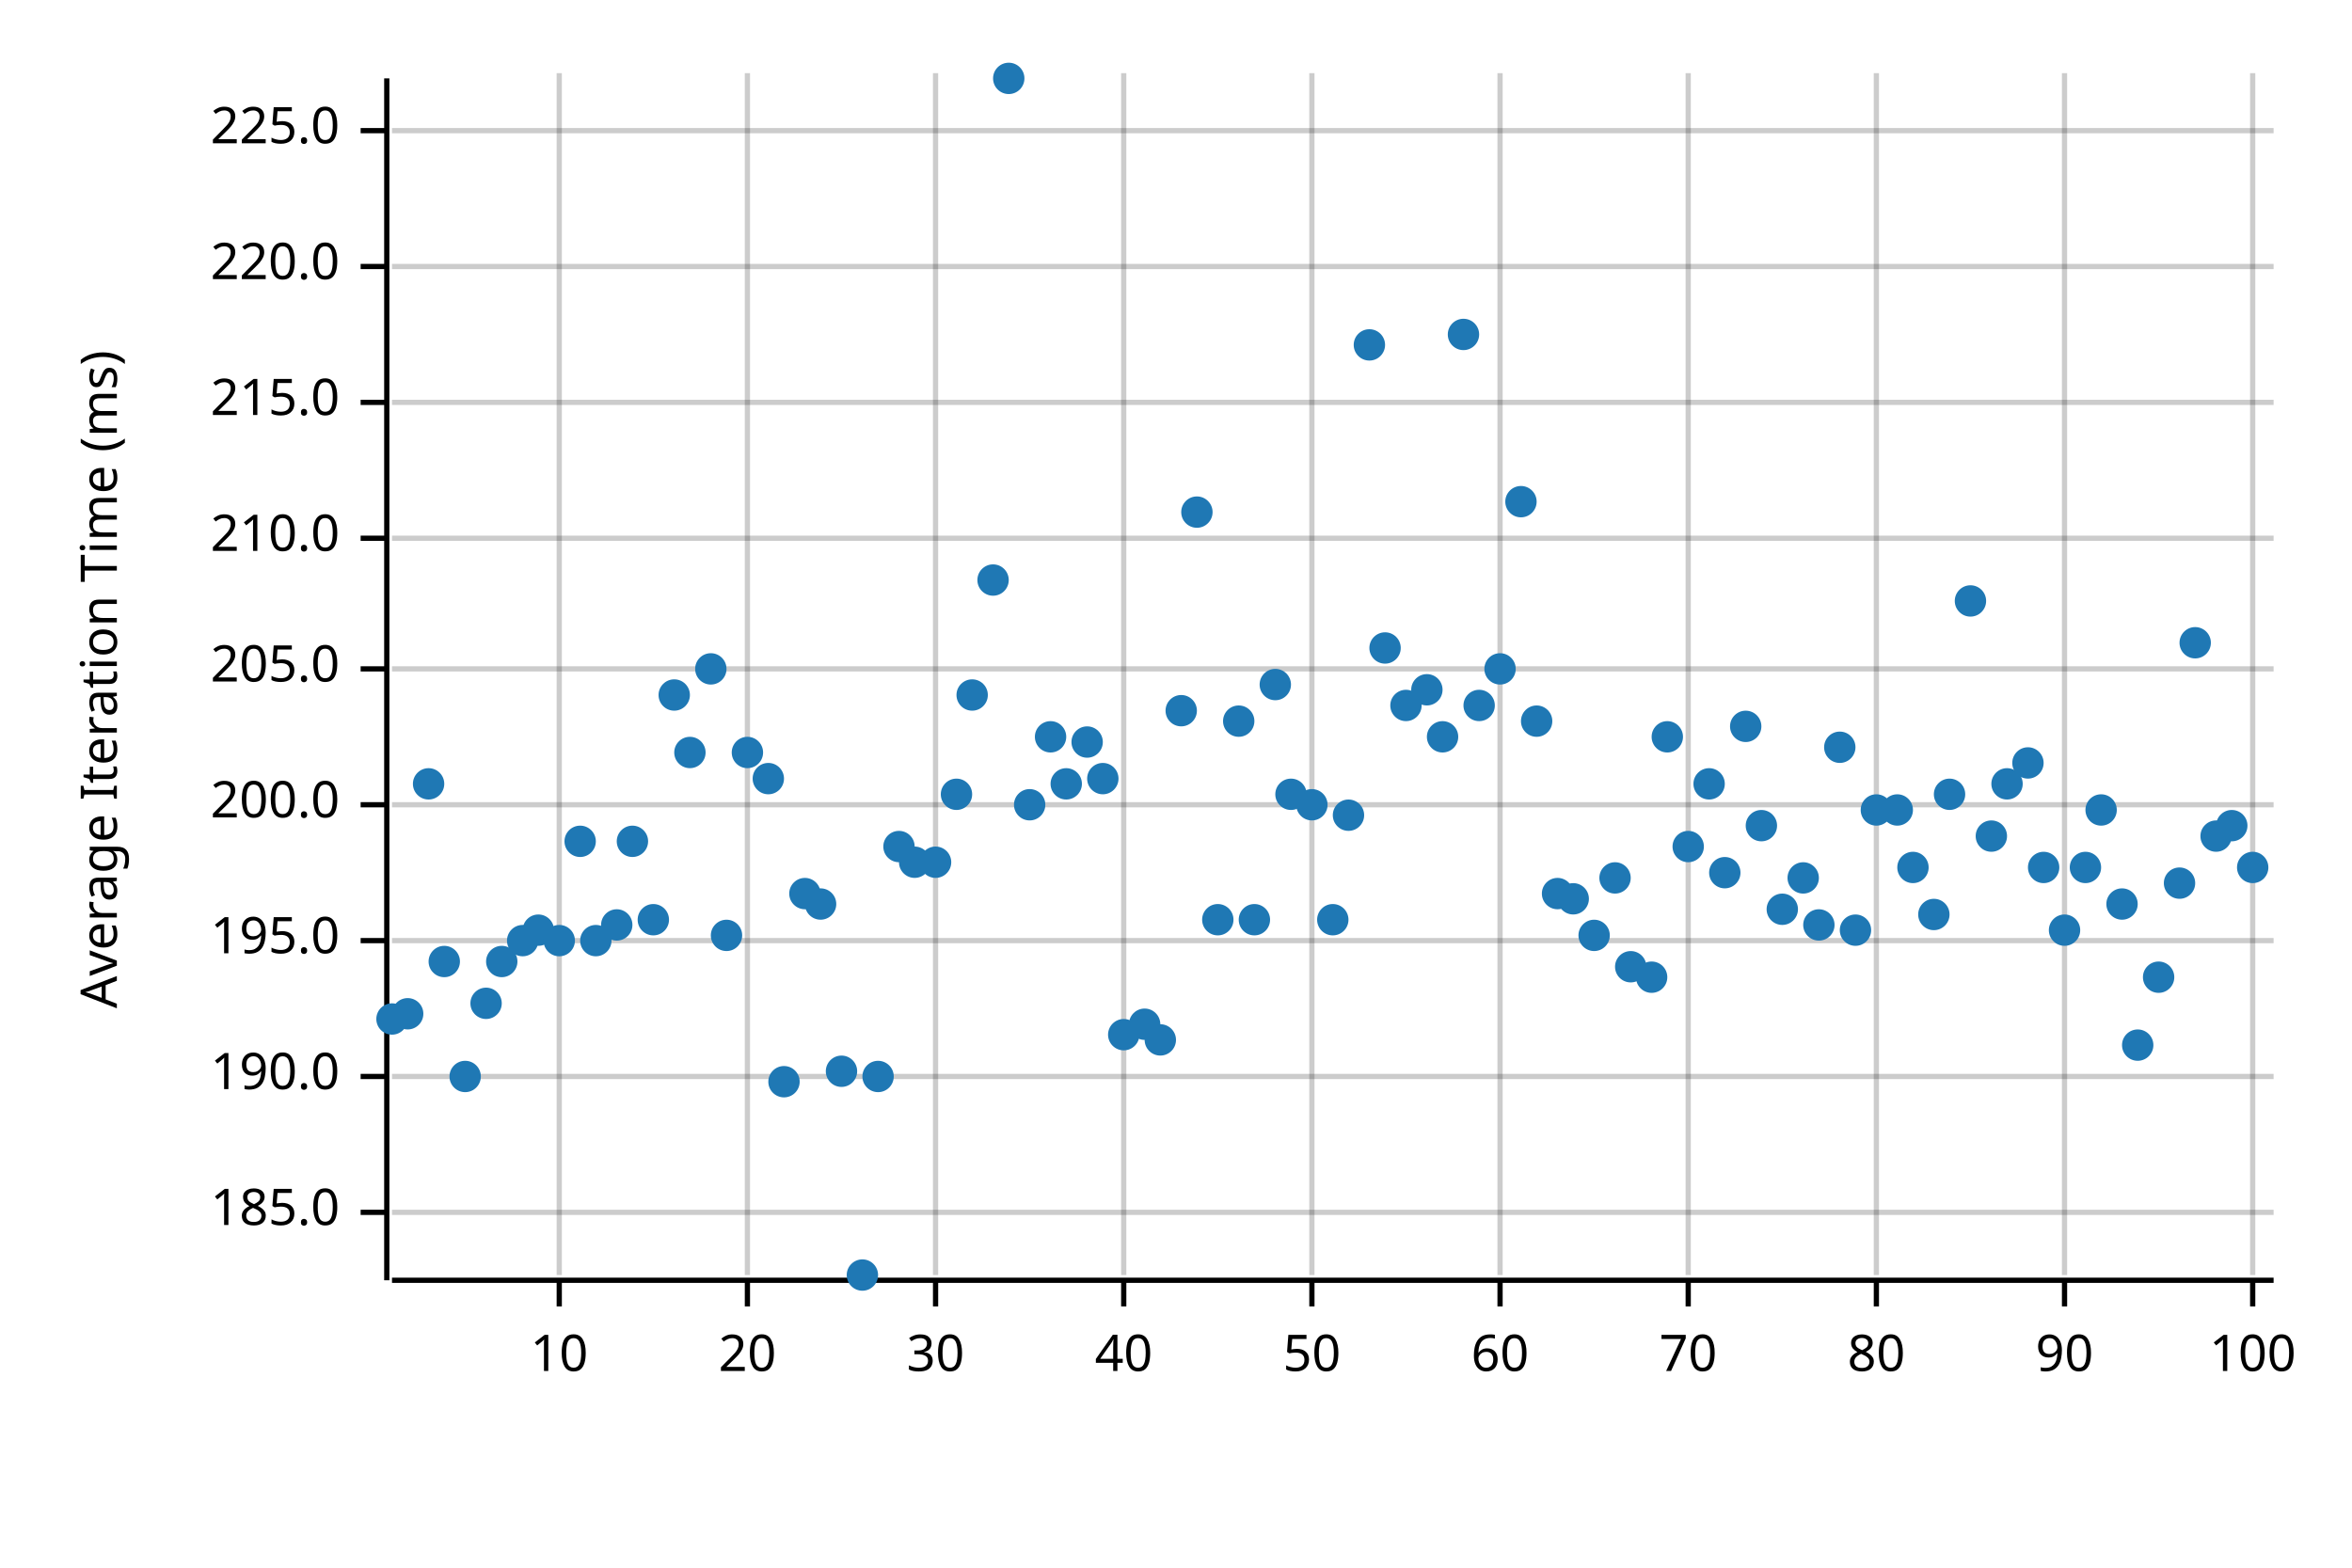
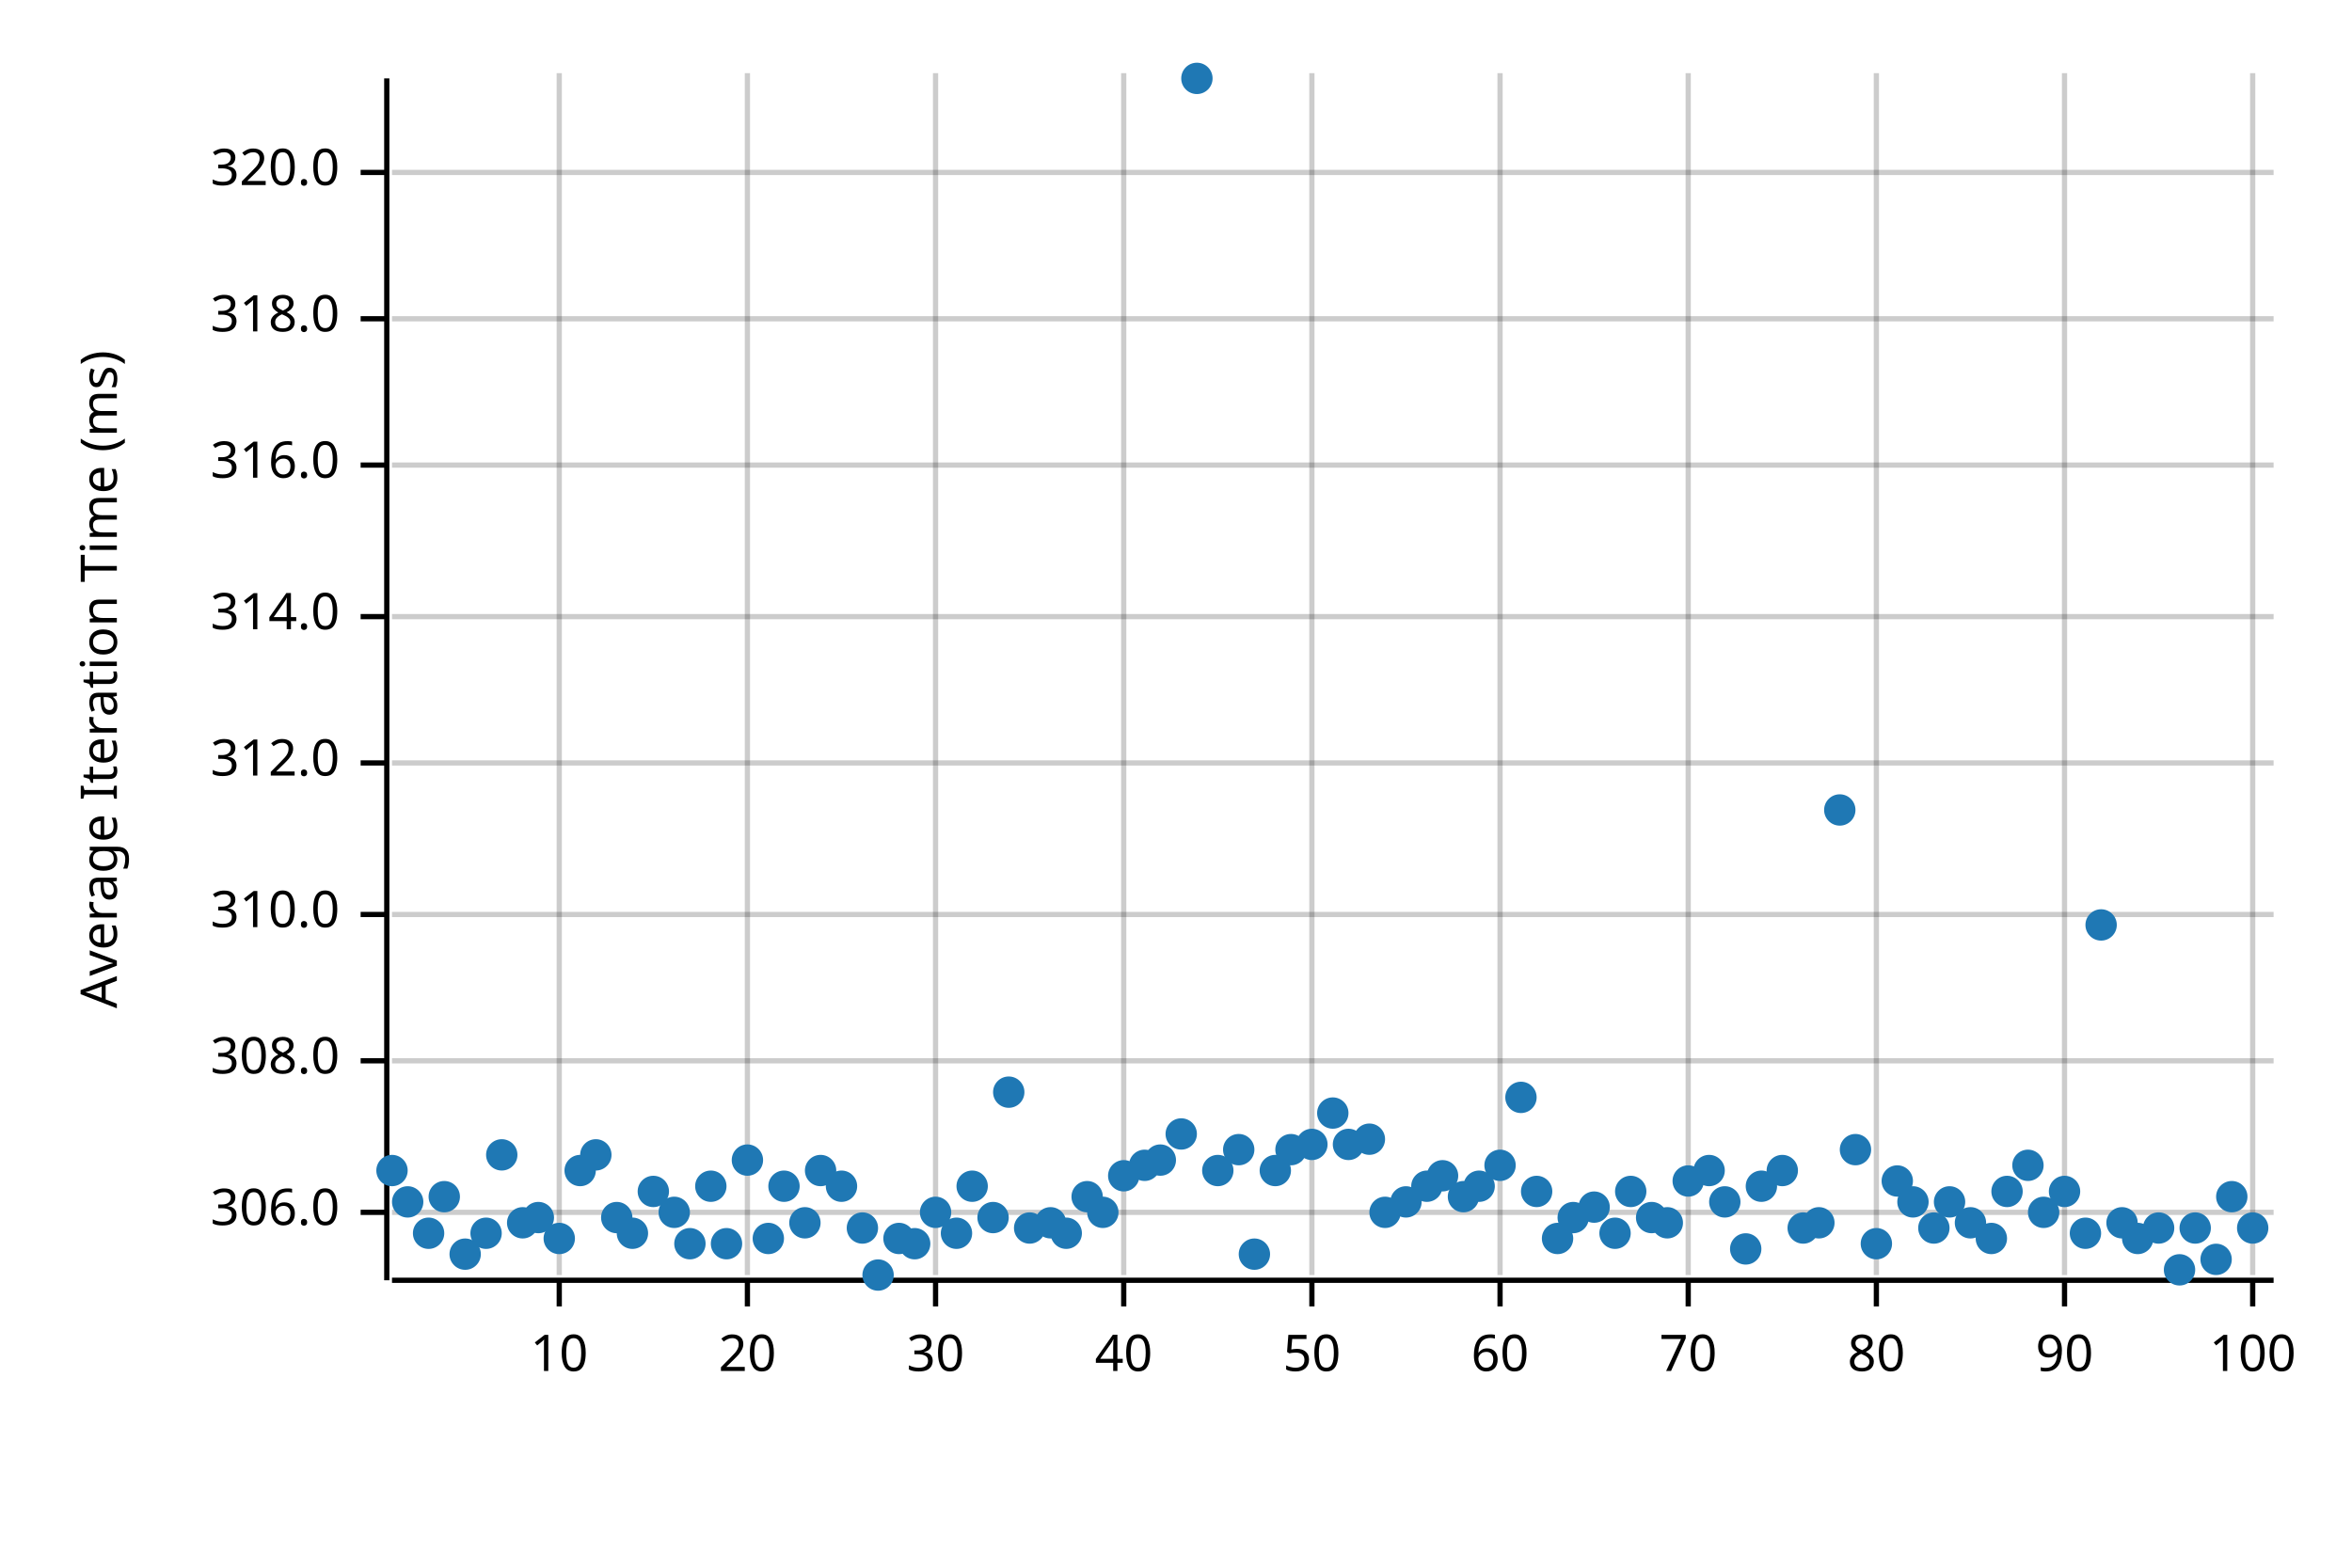
<svg xmlns="http://www.w3.org/2000/svg" width="450" height="300" viewBox="0 0 450 300">
  <text x="15" y="130" dy="0.76em" text-anchor="middle" font-family="sans-serif" font-size="9.677" opacity="1" fill="#000000" transform="rotate(270, 15, 130)">
Average Iteration Time (ms)
</text>
  <line opacity="0.2" stroke="#000000" stroke-width="1" x1="107" y1="244" x2="107" y2="14" />
  <line opacity="0.2" stroke="#000000" stroke-width="1" x1="143" y1="244" x2="143" y2="14" />
  <line opacity="0.2" stroke="#000000" stroke-width="1" x1="179" y1="244" x2="179" y2="14" />
  <line opacity="0.2" stroke="#000000" stroke-width="1" x1="215" y1="244" x2="215" y2="14" />
  <line opacity="0.2" stroke="#000000" stroke-width="1" x1="251" y1="244" x2="251" y2="14" />
  <line opacity="0.2" stroke="#000000" stroke-width="1" x1="287" y1="244" x2="287" y2="14" />
  <line opacity="0.2" stroke="#000000" stroke-width="1" x1="323" y1="244" x2="323" y2="14" />
  <line opacity="0.2" stroke="#000000" stroke-width="1" x1="359" y1="244" x2="359" y2="14" />
  <line opacity="0.2" stroke="#000000" stroke-width="1" x1="395" y1="244" x2="395" y2="14" />
  <line opacity="0.2" stroke="#000000" stroke-width="1" x1="431" y1="244" x2="431" y2="14" />
  <line opacity="0.2" stroke="#000000" stroke-width="1" x1="75" y1="232" x2="435" y2="232" />
-   <line opacity="0.2" stroke="#000000" stroke-width="1" x1="75" y1="206" x2="435" y2="206" />
-   <line opacity="0.2" stroke="#000000" stroke-width="1" x1="75" y1="180" x2="435" y2="180" />
-   <line opacity="0.2" stroke="#000000" stroke-width="1" x1="75" y1="154" x2="435" y2="154" />
-   <line opacity="0.2" stroke="#000000" stroke-width="1" x1="75" y1="128" x2="435" y2="128" />
-   <line opacity="0.2" stroke="#000000" stroke-width="1" x1="75" y1="103" x2="435" y2="103" />
-   <line opacity="0.2" stroke="#000000" stroke-width="1" x1="75" y1="77" x2="435" y2="77" />
-   <line opacity="0.2" stroke="#000000" stroke-width="1" x1="75" y1="51" x2="435" y2="51" />
-   <line opacity="0.2" stroke="#000000" stroke-width="1" x1="75" y1="25" x2="435" y2="25" />
+   <line opacity="0.2" stroke="#000000" stroke-width="1" x1="75" y1="203" x2="435" y2="203" />
+   <line opacity="0.2" stroke="#000000" stroke-width="1" x1="75" y1="175" x2="435" y2="175" />
+   <line opacity="0.2" stroke="#000000" stroke-width="1" x1="75" y1="146" x2="435" y2="146" />
+   <line opacity="0.2" stroke="#000000" stroke-width="1" x1="75" y1="118" x2="435" y2="118" />
+   <line opacity="0.2" stroke="#000000" stroke-width="1" x1="75" y1="89" x2="435" y2="89" />
+   <line opacity="0.2" stroke="#000000" stroke-width="1" x1="75" y1="61" x2="435" y2="61" />
+   <line opacity="0.2" stroke="#000000" stroke-width="1" x1="75" y1="33" x2="435" y2="33" />
  <polyline fill="none" opacity="1" stroke="#000000" stroke-width="1" points="74,15 74,245 " />
  <text x="65" y="232" dy="0.5ex" text-anchor="end" font-family="sans-serif" font-size="9.677" opacity="1" fill="#000000">
- 185.0
+ 306.0
</text>
  <polyline fill="none" opacity="1" stroke="#000000" stroke-width="1" points="69,232 74,232 " />
-   <text x="65" y="206" dy="0.5ex" text-anchor="end" font-family="sans-serif" font-size="9.677" opacity="1" fill="#000000">
- 190.0
+   <text x="65" y="203" dy="0.5ex" text-anchor="end" font-family="sans-serif" font-size="9.677" opacity="1" fill="#000000">
+ 308.0
</text>
-   <polyline fill="none" opacity="1" stroke="#000000" stroke-width="1" points="69,206 74,206 " />
-   <text x="65" y="180" dy="0.5ex" text-anchor="end" font-family="sans-serif" font-size="9.677" opacity="1" fill="#000000">
- 195.0
+   <polyline fill="none" opacity="1" stroke="#000000" stroke-width="1" points="69,203 74,203 " />
+   <text x="65" y="175" dy="0.5ex" text-anchor="end" font-family="sans-serif" font-size="9.677" opacity="1" fill="#000000">
+ 310.0
</text>
-   <polyline fill="none" opacity="1" stroke="#000000" stroke-width="1" points="69,180 74,180 " />
-   <text x="65" y="154" dy="0.5ex" text-anchor="end" font-family="sans-serif" font-size="9.677" opacity="1" fill="#000000">
- 200.0
+   <polyline fill="none" opacity="1" stroke="#000000" stroke-width="1" points="69,175 74,175 " />
+   <text x="65" y="146" dy="0.5ex" text-anchor="end" font-family="sans-serif" font-size="9.677" opacity="1" fill="#000000">
+ 312.0
</text>
-   <polyline fill="none" opacity="1" stroke="#000000" stroke-width="1" points="69,154 74,154 " />
-   <text x="65" y="128" dy="0.5ex" text-anchor="end" font-family="sans-serif" font-size="9.677" opacity="1" fill="#000000">
- 205.0
+   <polyline fill="none" opacity="1" stroke="#000000" stroke-width="1" points="69,146 74,146 " />
+   <text x="65" y="118" dy="0.5ex" text-anchor="end" font-family="sans-serif" font-size="9.677" opacity="1" fill="#000000">
+ 314.0
</text>
-   <polyline fill="none" opacity="1" stroke="#000000" stroke-width="1" points="69,128 74,128 " />
-   <text x="65" y="103" dy="0.5ex" text-anchor="end" font-family="sans-serif" font-size="9.677" opacity="1" fill="#000000">
- 210.0
+   <polyline fill="none" opacity="1" stroke="#000000" stroke-width="1" points="69,118 74,118 " />
+   <text x="65" y="89" dy="0.5ex" text-anchor="end" font-family="sans-serif" font-size="9.677" opacity="1" fill="#000000">
+ 316.0
</text>
-   <polyline fill="none" opacity="1" stroke="#000000" stroke-width="1" points="69,103 74,103 " />
-   <text x="65" y="77" dy="0.5ex" text-anchor="end" font-family="sans-serif" font-size="9.677" opacity="1" fill="#000000">
- 215.0
+   <polyline fill="none" opacity="1" stroke="#000000" stroke-width="1" points="69,89 74,89 " />
+   <text x="65" y="61" dy="0.5ex" text-anchor="end" font-family="sans-serif" font-size="9.677" opacity="1" fill="#000000">
+ 318.0
</text>
-   <polyline fill="none" opacity="1" stroke="#000000" stroke-width="1" points="69,77 74,77 " />
-   <text x="65" y="51" dy="0.5ex" text-anchor="end" font-family="sans-serif" font-size="9.677" opacity="1" fill="#000000">
- 220.0
+   <polyline fill="none" opacity="1" stroke="#000000" stroke-width="1" points="69,61 74,61 " />
+   <text x="65" y="33" dy="0.5ex" text-anchor="end" font-family="sans-serif" font-size="9.677" opacity="1" fill="#000000">
+ 320.0
</text>
-   <polyline fill="none" opacity="1" stroke="#000000" stroke-width="1" points="69,51 74,51 " />
-   <text x="65" y="25" dy="0.5ex" text-anchor="end" font-family="sans-serif" font-size="9.677" opacity="1" fill="#000000">
- 225.0
- </text>
-   <polyline fill="none" opacity="1" stroke="#000000" stroke-width="1" points="69,25 74,25 " />
+   <polyline fill="none" opacity="1" stroke="#000000" stroke-width="1" points="69,33 74,33 " />
  <polyline fill="none" opacity="1" stroke="#000000" stroke-width="1" points="75,245 435,245 " />
  <text x="107" y="255" dy="0.76em" text-anchor="middle" font-family="sans-serif" font-size="9.677" opacity="1" fill="#000000">
10
</text>
  <polyline fill="none" opacity="1" stroke="#000000" stroke-width="1" points="107,245 107,250 " />
  <text x="143" y="255" dy="0.76em" text-anchor="middle" font-family="sans-serif" font-size="9.677" opacity="1" fill="#000000">
20
</text>
  <polyline fill="none" opacity="1" stroke="#000000" stroke-width="1" points="143,245 143,250 " />
  <text x="179" y="255" dy="0.76em" text-anchor="middle" font-family="sans-serif" font-size="9.677" opacity="1" fill="#000000">
30
</text>
  <polyline fill="none" opacity="1" stroke="#000000" stroke-width="1" points="179,245 179,250 " />
  <text x="215" y="255" dy="0.76em" text-anchor="middle" font-family="sans-serif" font-size="9.677" opacity="1" fill="#000000">
40
</text>
  <polyline fill="none" opacity="1" stroke="#000000" stroke-width="1" points="215,245 215,250 " />
  <text x="251" y="255" dy="0.76em" text-anchor="middle" font-family="sans-serif" font-size="9.677" opacity="1" fill="#000000">
50
</text>
  <polyline fill="none" opacity="1" stroke="#000000" stroke-width="1" points="251,245 251,250 " />
  <text x="287" y="255" dy="0.76em" text-anchor="middle" font-family="sans-serif" font-size="9.677" opacity="1" fill="#000000">
60
</text>
  <polyline fill="none" opacity="1" stroke="#000000" stroke-width="1" points="287,245 287,250 " />
  <text x="323" y="255" dy="0.76em" text-anchor="middle" font-family="sans-serif" font-size="9.677" opacity="1" fill="#000000">
70
</text>
  <polyline fill="none" opacity="1" stroke="#000000" stroke-width="1" points="323,245 323,250 " />
  <text x="359" y="255" dy="0.76em" text-anchor="middle" font-family="sans-serif" font-size="9.677" opacity="1" fill="#000000">
80
</text>
  <polyline fill="none" opacity="1" stroke="#000000" stroke-width="1" points="359,245 359,250 " />
  <text x="395" y="255" dy="0.76em" text-anchor="middle" font-family="sans-serif" font-size="9.677" opacity="1" fill="#000000">
90
</text>
  <polyline fill="none" opacity="1" stroke="#000000" stroke-width="1" points="395,245 395,250 " />
  <text x="431" y="255" dy="0.76em" text-anchor="middle" font-family="sans-serif" font-size="9.677" opacity="1" fill="#000000">
100
</text>
  <polyline fill="none" opacity="1" stroke="#000000" stroke-width="1" points="431,245 431,250 " />
-   <circle cx="75" cy="195" r="3" opacity="1" fill="#1F78B4" stroke="none" stroke-width="1" />
-   <circle cx="78" cy="194" r="3" opacity="1" fill="#1F78B4" stroke="none" stroke-width="1" />
-   <circle cx="82" cy="150" r="3" opacity="1" fill="#1F78B4" stroke="none" stroke-width="1" />
-   <circle cx="85" cy="184" r="3" opacity="1" fill="#1F78B4" stroke="none" stroke-width="1" />
-   <circle cx="89" cy="206" r="3" opacity="1" fill="#1F78B4" stroke="none" stroke-width="1" />
-   <circle cx="93" cy="192" r="3" opacity="1" fill="#1F78B4" stroke="none" stroke-width="1" />
-   <circle cx="96" cy="184" r="3" opacity="1" fill="#1F78B4" stroke="none" stroke-width="1" />
-   <circle cx="100" cy="180" r="3" opacity="1" fill="#1F78B4" stroke="none" stroke-width="1" />
-   <circle cx="103" cy="178" r="3" opacity="1" fill="#1F78B4" stroke="none" stroke-width="1" />
-   <circle cx="107" cy="180" r="3" opacity="1" fill="#1F78B4" stroke="none" stroke-width="1" />
-   <circle cx="111" cy="161" r="3" opacity="1" fill="#1F78B4" stroke="none" stroke-width="1" />
-   <circle cx="114" cy="180" r="3" opacity="1" fill="#1F78B4" stroke="none" stroke-width="1" />
-   <circle cx="118" cy="177" r="3" opacity="1" fill="#1F78B4" stroke="none" stroke-width="1" />
-   <circle cx="121" cy="161" r="3" opacity="1" fill="#1F78B4" stroke="none" stroke-width="1" />
-   <circle cx="125" cy="176" r="3" opacity="1" fill="#1F78B4" stroke="none" stroke-width="1" />
-   <circle cx="129" cy="133" r="3" opacity="1" fill="#1F78B4" stroke="none" stroke-width="1" />
-   <circle cx="132" cy="144" r="3" opacity="1" fill="#1F78B4" stroke="none" stroke-width="1" />
-   <circle cx="136" cy="128" r="3" opacity="1" fill="#1F78B4" stroke="none" stroke-width="1" />
-   <circle cx="139" cy="179" r="3" opacity="1" fill="#1F78B4" stroke="none" stroke-width="1" />
-   <circle cx="143" cy="144" r="3" opacity="1" fill="#1F78B4" stroke="none" stroke-width="1" />
-   <circle cx="147" cy="149" r="3" opacity="1" fill="#1F78B4" stroke="none" stroke-width="1" />
-   <circle cx="150" cy="207" r="3" opacity="1" fill="#1F78B4" stroke="none" stroke-width="1" />
-   <circle cx="154" cy="171" r="3" opacity="1" fill="#1F78B4" stroke="none" stroke-width="1" />
-   <circle cx="157" cy="173" r="3" opacity="1" fill="#1F78B4" stroke="none" stroke-width="1" />
-   <circle cx="161" cy="205" r="3" opacity="1" fill="#1F78B4" stroke="none" stroke-width="1" />
-   <circle cx="165" cy="244" r="3" opacity="1" fill="#1F78B4" stroke="none" stroke-width="1" />
-   <circle cx="168" cy="206" r="3" opacity="1" fill="#1F78B4" stroke="none" stroke-width="1" />
-   <circle cx="172" cy="162" r="3" opacity="1" fill="#1F78B4" stroke="none" stroke-width="1" />
-   <circle cx="175" cy="165" r="3" opacity="1" fill="#1F78B4" stroke="none" stroke-width="1" />
-   <circle cx="179" cy="165" r="3" opacity="1" fill="#1F78B4" stroke="none" stroke-width="1" />
-   <circle cx="183" cy="152" r="3" opacity="1" fill="#1F78B4" stroke="none" stroke-width="1" />
-   <circle cx="186" cy="133" r="3" opacity="1" fill="#1F78B4" stroke="none" stroke-width="1" />
-   <circle cx="190" cy="111" r="3" opacity="1" fill="#1F78B4" stroke="none" stroke-width="1" />
-   <circle cx="193" cy="15" r="3" opacity="1" fill="#1F78B4" stroke="none" stroke-width="1" />
-   <circle cx="197" cy="154" r="3" opacity="1" fill="#1F78B4" stroke="none" stroke-width="1" />
-   <circle cx="201" cy="141" r="3" opacity="1" fill="#1F78B4" stroke="none" stroke-width="1" />
-   <circle cx="204" cy="150" r="3" opacity="1" fill="#1F78B4" stroke="none" stroke-width="1" />
-   <circle cx="208" cy="142" r="3" opacity="1" fill="#1F78B4" stroke="none" stroke-width="1" />
-   <circle cx="211" cy="149" r="3" opacity="1" fill="#1F78B4" stroke="none" stroke-width="1" />
-   <circle cx="215" cy="198" r="3" opacity="1" fill="#1F78B4" stroke="none" stroke-width="1" />
-   <circle cx="219" cy="196" r="3" opacity="1" fill="#1F78B4" stroke="none" stroke-width="1" />
-   <circle cx="222" cy="199" r="3" opacity="1" fill="#1F78B4" stroke="none" stroke-width="1" />
-   <circle cx="226" cy="136" r="3" opacity="1" fill="#1F78B4" stroke="none" stroke-width="1" />
-   <circle cx="229" cy="98" r="3" opacity="1" fill="#1F78B4" stroke="none" stroke-width="1" />
-   <circle cx="233" cy="176" r="3" opacity="1" fill="#1F78B4" stroke="none" stroke-width="1" />
-   <circle cx="237" cy="138" r="3" opacity="1" fill="#1F78B4" stroke="none" stroke-width="1" />
-   <circle cx="240" cy="176" r="3" opacity="1" fill="#1F78B4" stroke="none" stroke-width="1" />
-   <circle cx="244" cy="131" r="3" opacity="1" fill="#1F78B4" stroke="none" stroke-width="1" />
-   <circle cx="247" cy="152" r="3" opacity="1" fill="#1F78B4" stroke="none" stroke-width="1" />
-   <circle cx="251" cy="154" r="3" opacity="1" fill="#1F78B4" stroke="none" stroke-width="1" />
-   <circle cx="255" cy="176" r="3" opacity="1" fill="#1F78B4" stroke="none" stroke-width="1" />
-   <circle cx="258" cy="156" r="3" opacity="1" fill="#1F78B4" stroke="none" stroke-width="1" />
-   <circle cx="262" cy="66" r="3" opacity="1" fill="#1F78B4" stroke="none" stroke-width="1" />
-   <circle cx="265" cy="124" r="3" opacity="1" fill="#1F78B4" stroke="none" stroke-width="1" />
-   <circle cx="269" cy="135" r="3" opacity="1" fill="#1F78B4" stroke="none" stroke-width="1" />
-   <circle cx="273" cy="132" r="3" opacity="1" fill="#1F78B4" stroke="none" stroke-width="1" />
-   <circle cx="276" cy="141" r="3" opacity="1" fill="#1F78B4" stroke="none" stroke-width="1" />
-   <circle cx="280" cy="64" r="3" opacity="1" fill="#1F78B4" stroke="none" stroke-width="1" />
-   <circle cx="283" cy="135" r="3" opacity="1" fill="#1F78B4" stroke="none" stroke-width="1" />
-   <circle cx="287" cy="128" r="3" opacity="1" fill="#1F78B4" stroke="none" stroke-width="1" />
-   <circle cx="291" cy="96" r="3" opacity="1" fill="#1F78B4" stroke="none" stroke-width="1" />
-   <circle cx="294" cy="138" r="3" opacity="1" fill="#1F78B4" stroke="none" stroke-width="1" />
-   <circle cx="298" cy="171" r="3" opacity="1" fill="#1F78B4" stroke="none" stroke-width="1" />
-   <circle cx="301" cy="172" r="3" opacity="1" fill="#1F78B4" stroke="none" stroke-width="1" />
-   <circle cx="305" cy="179" r="3" opacity="1" fill="#1F78B4" stroke="none" stroke-width="1" />
-   <circle cx="309" cy="168" r="3" opacity="1" fill="#1F78B4" stroke="none" stroke-width="1" />
-   <circle cx="312" cy="185" r="3" opacity="1" fill="#1F78B4" stroke="none" stroke-width="1" />
-   <circle cx="316" cy="187" r="3" opacity="1" fill="#1F78B4" stroke="none" stroke-width="1" />
-   <circle cx="319" cy="141" r="3" opacity="1" fill="#1F78B4" stroke="none" stroke-width="1" />
-   <circle cx="323" cy="162" r="3" opacity="1" fill="#1F78B4" stroke="none" stroke-width="1" />
-   <circle cx="327" cy="150" r="3" opacity="1" fill="#1F78B4" stroke="none" stroke-width="1" />
-   <circle cx="330" cy="167" r="3" opacity="1" fill="#1F78B4" stroke="none" stroke-width="1" />
-   <circle cx="334" cy="139" r="3" opacity="1" fill="#1F78B4" stroke="none" stroke-width="1" />
-   <circle cx="337" cy="158" r="3" opacity="1" fill="#1F78B4" stroke="none" stroke-width="1" />
-   <circle cx="341" cy="174" r="3" opacity="1" fill="#1F78B4" stroke="none" stroke-width="1" />
-   <circle cx="345" cy="168" r="3" opacity="1" fill="#1F78B4" stroke="none" stroke-width="1" />
-   <circle cx="348" cy="177" r="3" opacity="1" fill="#1F78B4" stroke="none" stroke-width="1" />
-   <circle cx="352" cy="143" r="3" opacity="1" fill="#1F78B4" stroke="none" stroke-width="1" />
-   <circle cx="355" cy="178" r="3" opacity="1" fill="#1F78B4" stroke="none" stroke-width="1" />
-   <circle cx="359" cy="155" r="3" opacity="1" fill="#1F78B4" stroke="none" stroke-width="1" />
-   <circle cx="363" cy="155" r="3" opacity="1" fill="#1F78B4" stroke="none" stroke-width="1" />
-   <circle cx="366" cy="166" r="3" opacity="1" fill="#1F78B4" stroke="none" stroke-width="1" />
-   <circle cx="370" cy="175" r="3" opacity="1" fill="#1F78B4" stroke="none" stroke-width="1" />
-   <circle cx="373" cy="152" r="3" opacity="1" fill="#1F78B4" stroke="none" stroke-width="1" />
-   <circle cx="377" cy="115" r="3" opacity="1" fill="#1F78B4" stroke="none" stroke-width="1" />
-   <circle cx="381" cy="160" r="3" opacity="1" fill="#1F78B4" stroke="none" stroke-width="1" />
-   <circle cx="384" cy="150" r="3" opacity="1" fill="#1F78B4" stroke="none" stroke-width="1" />
-   <circle cx="388" cy="146" r="3" opacity="1" fill="#1F78B4" stroke="none" stroke-width="1" />
-   <circle cx="391" cy="166" r="3" opacity="1" fill="#1F78B4" stroke="none" stroke-width="1" />
-   <circle cx="395" cy="178" r="3" opacity="1" fill="#1F78B4" stroke="none" stroke-width="1" />
-   <circle cx="399" cy="166" r="3" opacity="1" fill="#1F78B4" stroke="none" stroke-width="1" />
-   <circle cx="402" cy="155" r="3" opacity="1" fill="#1F78B4" stroke="none" stroke-width="1" />
-   <circle cx="406" cy="173" r="3" opacity="1" fill="#1F78B4" stroke="none" stroke-width="1" />
-   <circle cx="409" cy="200" r="3" opacity="1" fill="#1F78B4" stroke="none" stroke-width="1" />
-   <circle cx="413" cy="187" r="3" opacity="1" fill="#1F78B4" stroke="none" stroke-width="1" />
-   <circle cx="417" cy="169" r="3" opacity="1" fill="#1F78B4" stroke="none" stroke-width="1" />
-   <circle cx="420" cy="123" r="3" opacity="1" fill="#1F78B4" stroke="none" stroke-width="1" />
-   <circle cx="424" cy="160" r="3" opacity="1" fill="#1F78B4" stroke="none" stroke-width="1" />
-   <circle cx="427" cy="158" r="3" opacity="1" fill="#1F78B4" stroke="none" stroke-width="1" />
-   <circle cx="431" cy="166" r="3" opacity="1" fill="#1F78B4" stroke="none" stroke-width="1" />
+   <circle cx="75" cy="224" r="3" opacity="1" fill="#1F78B4" stroke="none" stroke-width="1" />
+   <circle cx="78" cy="230" r="3" opacity="1" fill="#1F78B4" stroke="none" stroke-width="1" />
+   <circle cx="82" cy="236" r="3" opacity="1" fill="#1F78B4" stroke="none" stroke-width="1" />
+   <circle cx="85" cy="229" r="3" opacity="1" fill="#1F78B4" stroke="none" stroke-width="1" />
+   <circle cx="89" cy="240" r="3" opacity="1" fill="#1F78B4" stroke="none" stroke-width="1" />
+   <circle cx="93" cy="236" r="3" opacity="1" fill="#1F78B4" stroke="none" stroke-width="1" />
+   <circle cx="96" cy="221" r="3" opacity="1" fill="#1F78B4" stroke="none" stroke-width="1" />
+   <circle cx="100" cy="234" r="3" opacity="1" fill="#1F78B4" stroke="none" stroke-width="1" />
+   <circle cx="103" cy="233" r="3" opacity="1" fill="#1F78B4" stroke="none" stroke-width="1" />
+   <circle cx="107" cy="237" r="3" opacity="1" fill="#1F78B4" stroke="none" stroke-width="1" />
+   <circle cx="111" cy="224" r="3" opacity="1" fill="#1F78B4" stroke="none" stroke-width="1" />
+   <circle cx="114" cy="221" r="3" opacity="1" fill="#1F78B4" stroke="none" stroke-width="1" />
+   <circle cx="118" cy="233" r="3" opacity="1" fill="#1F78B4" stroke="none" stroke-width="1" />
+   <circle cx="121" cy="236" r="3" opacity="1" fill="#1F78B4" stroke="none" stroke-width="1" />
+   <circle cx="125" cy="228" r="3" opacity="1" fill="#1F78B4" stroke="none" stroke-width="1" />
+   <circle cx="129" cy="232" r="3" opacity="1" fill="#1F78B4" stroke="none" stroke-width="1" />
+   <circle cx="132" cy="238" r="3" opacity="1" fill="#1F78B4" stroke="none" stroke-width="1" />
+   <circle cx="136" cy="227" r="3" opacity="1" fill="#1F78B4" stroke="none" stroke-width="1" />
+   <circle cx="139" cy="238" r="3" opacity="1" fill="#1F78B4" stroke="none" stroke-width="1" />
+   <circle cx="143" cy="222" r="3" opacity="1" fill="#1F78B4" stroke="none" stroke-width="1" />
+   <circle cx="147" cy="237" r="3" opacity="1" fill="#1F78B4" stroke="none" stroke-width="1" />
+   <circle cx="150" cy="227" r="3" opacity="1" fill="#1F78B4" stroke="none" stroke-width="1" />
+   <circle cx="154" cy="234" r="3" opacity="1" fill="#1F78B4" stroke="none" stroke-width="1" />
+   <circle cx="157" cy="224" r="3" opacity="1" fill="#1F78B4" stroke="none" stroke-width="1" />
+   <circle cx="161" cy="227" r="3" opacity="1" fill="#1F78B4" stroke="none" stroke-width="1" />
+   <circle cx="165" cy="235" r="3" opacity="1" fill="#1F78B4" stroke="none" stroke-width="1" />
+   <circle cx="168" cy="244" r="3" opacity="1" fill="#1F78B4" stroke="none" stroke-width="1" />
+   <circle cx="172" cy="237" r="3" opacity="1" fill="#1F78B4" stroke="none" stroke-width="1" />
+   <circle cx="175" cy="238" r="3" opacity="1" fill="#1F78B4" stroke="none" stroke-width="1" />
+   <circle cx="179" cy="232" r="3" opacity="1" fill="#1F78B4" stroke="none" stroke-width="1" />
+   <circle cx="183" cy="236" r="3" opacity="1" fill="#1F78B4" stroke="none" stroke-width="1" />
+   <circle cx="186" cy="227" r="3" opacity="1" fill="#1F78B4" stroke="none" stroke-width="1" />
+   <circle cx="190" cy="233" r="3" opacity="1" fill="#1F78B4" stroke="none" stroke-width="1" />
+   <circle cx="193" cy="209" r="3" opacity="1" fill="#1F78B4" stroke="none" stroke-width="1" />
+   <circle cx="197" cy="235" r="3" opacity="1" fill="#1F78B4" stroke="none" stroke-width="1" />
+   <circle cx="201" cy="234" r="3" opacity="1" fill="#1F78B4" stroke="none" stroke-width="1" />
+   <circle cx="204" cy="236" r="3" opacity="1" fill="#1F78B4" stroke="none" stroke-width="1" />
+   <circle cx="208" cy="229" r="3" opacity="1" fill="#1F78B4" stroke="none" stroke-width="1" />
+   <circle cx="211" cy="232" r="3" opacity="1" fill="#1F78B4" stroke="none" stroke-width="1" />
+   <circle cx="215" cy="225" r="3" opacity="1" fill="#1F78B4" stroke="none" stroke-width="1" />
+   <circle cx="219" cy="223" r="3" opacity="1" fill="#1F78B4" stroke="none" stroke-width="1" />
+   <circle cx="222" cy="222" r="3" opacity="1" fill="#1F78B4" stroke="none" stroke-width="1" />
+   <circle cx="226" cy="217" r="3" opacity="1" fill="#1F78B4" stroke="none" stroke-width="1" />
+   <circle cx="229" cy="15" r="3" opacity="1" fill="#1F78B4" stroke="none" stroke-width="1" />
+   <circle cx="233" cy="224" r="3" opacity="1" fill="#1F78B4" stroke="none" stroke-width="1" />
+   <circle cx="237" cy="220" r="3" opacity="1" fill="#1F78B4" stroke="none" stroke-width="1" />
+   <circle cx="240" cy="240" r="3" opacity="1" fill="#1F78B4" stroke="none" stroke-width="1" />
+   <circle cx="244" cy="224" r="3" opacity="1" fill="#1F78B4" stroke="none" stroke-width="1" />
+   <circle cx="247" cy="220" r="3" opacity="1" fill="#1F78B4" stroke="none" stroke-width="1" />
+   <circle cx="251" cy="219" r="3" opacity="1" fill="#1F78B4" stroke="none" stroke-width="1" />
+   <circle cx="255" cy="213" r="3" opacity="1" fill="#1F78B4" stroke="none" stroke-width="1" />
+   <circle cx="258" cy="219" r="3" opacity="1" fill="#1F78B4" stroke="none" stroke-width="1" />
+   <circle cx="262" cy="218" r="3" opacity="1" fill="#1F78B4" stroke="none" stroke-width="1" />
+   <circle cx="265" cy="232" r="3" opacity="1" fill="#1F78B4" stroke="none" stroke-width="1" />
+   <circle cx="269" cy="230" r="3" opacity="1" fill="#1F78B4" stroke="none" stroke-width="1" />
+   <circle cx="273" cy="227" r="3" opacity="1" fill="#1F78B4" stroke="none" stroke-width="1" />
+   <circle cx="276" cy="225" r="3" opacity="1" fill="#1F78B4" stroke="none" stroke-width="1" />
+   <circle cx="280" cy="229" r="3" opacity="1" fill="#1F78B4" stroke="none" stroke-width="1" />
+   <circle cx="283" cy="227" r="3" opacity="1" fill="#1F78B4" stroke="none" stroke-width="1" />
+   <circle cx="287" cy="223" r="3" opacity="1" fill="#1F78B4" stroke="none" stroke-width="1" />
+   <circle cx="291" cy="210" r="3" opacity="1" fill="#1F78B4" stroke="none" stroke-width="1" />
+   <circle cx="294" cy="228" r="3" opacity="1" fill="#1F78B4" stroke="none" stroke-width="1" />
+   <circle cx="298" cy="237" r="3" opacity="1" fill="#1F78B4" stroke="none" stroke-width="1" />
+   <circle cx="301" cy="233" r="3" opacity="1" fill="#1F78B4" stroke="none" stroke-width="1" />
+   <circle cx="305" cy="231" r="3" opacity="1" fill="#1F78B4" stroke="none" stroke-width="1" />
+   <circle cx="309" cy="236" r="3" opacity="1" fill="#1F78B4" stroke="none" stroke-width="1" />
+   <circle cx="312" cy="228" r="3" opacity="1" fill="#1F78B4" stroke="none" stroke-width="1" />
+   <circle cx="316" cy="233" r="3" opacity="1" fill="#1F78B4" stroke="none" stroke-width="1" />
+   <circle cx="319" cy="234" r="3" opacity="1" fill="#1F78B4" stroke="none" stroke-width="1" />
+   <circle cx="323" cy="226" r="3" opacity="1" fill="#1F78B4" stroke="none" stroke-width="1" />
+   <circle cx="327" cy="224" r="3" opacity="1" fill="#1F78B4" stroke="none" stroke-width="1" />
+   <circle cx="330" cy="230" r="3" opacity="1" fill="#1F78B4" stroke="none" stroke-width="1" />
+   <circle cx="334" cy="239" r="3" opacity="1" fill="#1F78B4" stroke="none" stroke-width="1" />
+   <circle cx="337" cy="227" r="3" opacity="1" fill="#1F78B4" stroke="none" stroke-width="1" />
+   <circle cx="341" cy="224" r="3" opacity="1" fill="#1F78B4" stroke="none" stroke-width="1" />
+   <circle cx="345" cy="235" r="3" opacity="1" fill="#1F78B4" stroke="none" stroke-width="1" />
+   <circle cx="348" cy="234" r="3" opacity="1" fill="#1F78B4" stroke="none" stroke-width="1" />
+   <circle cx="352" cy="155" r="3" opacity="1" fill="#1F78B4" stroke="none" stroke-width="1" />
+   <circle cx="355" cy="220" r="3" opacity="1" fill="#1F78B4" stroke="none" stroke-width="1" />
+   <circle cx="359" cy="238" r="3" opacity="1" fill="#1F78B4" stroke="none" stroke-width="1" />
+   <circle cx="363" cy="226" r="3" opacity="1" fill="#1F78B4" stroke="none" stroke-width="1" />
+   <circle cx="366" cy="230" r="3" opacity="1" fill="#1F78B4" stroke="none" stroke-width="1" />
+   <circle cx="370" cy="235" r="3" opacity="1" fill="#1F78B4" stroke="none" stroke-width="1" />
+   <circle cx="373" cy="230" r="3" opacity="1" fill="#1F78B4" stroke="none" stroke-width="1" />
+   <circle cx="377" cy="234" r="3" opacity="1" fill="#1F78B4" stroke="none" stroke-width="1" />
+   <circle cx="381" cy="237" r="3" opacity="1" fill="#1F78B4" stroke="none" stroke-width="1" />
+   <circle cx="384" cy="228" r="3" opacity="1" fill="#1F78B4" stroke="none" stroke-width="1" />
+   <circle cx="388" cy="223" r="3" opacity="1" fill="#1F78B4" stroke="none" stroke-width="1" />
+   <circle cx="391" cy="232" r="3" opacity="1" fill="#1F78B4" stroke="none" stroke-width="1" />
+   <circle cx="395" cy="228" r="3" opacity="1" fill="#1F78B4" stroke="none" stroke-width="1" />
+   <circle cx="399" cy="236" r="3" opacity="1" fill="#1F78B4" stroke="none" stroke-width="1" />
+   <circle cx="402" cy="177" r="3" opacity="1" fill="#1F78B4" stroke="none" stroke-width="1" />
+   <circle cx="406" cy="234" r="3" opacity="1" fill="#1F78B4" stroke="none" stroke-width="1" />
+   <circle cx="409" cy="237" r="3" opacity="1" fill="#1F78B4" stroke="none" stroke-width="1" />
+   <circle cx="413" cy="235" r="3" opacity="1" fill="#1F78B4" stroke="none" stroke-width="1" />
+   <circle cx="417" cy="243" r="3" opacity="1" fill="#1F78B4" stroke="none" stroke-width="1" />
+   <circle cx="420" cy="235" r="3" opacity="1" fill="#1F78B4" stroke="none" stroke-width="1" />
+   <circle cx="424" cy="241" r="3" opacity="1" fill="#1F78B4" stroke="none" stroke-width="1" />
+   <circle cx="427" cy="229" r="3" opacity="1" fill="#1F78B4" stroke="none" stroke-width="1" />
+   <circle cx="431" cy="235" r="3" opacity="1" fill="#1F78B4" stroke="none" stroke-width="1" />
</svg>
